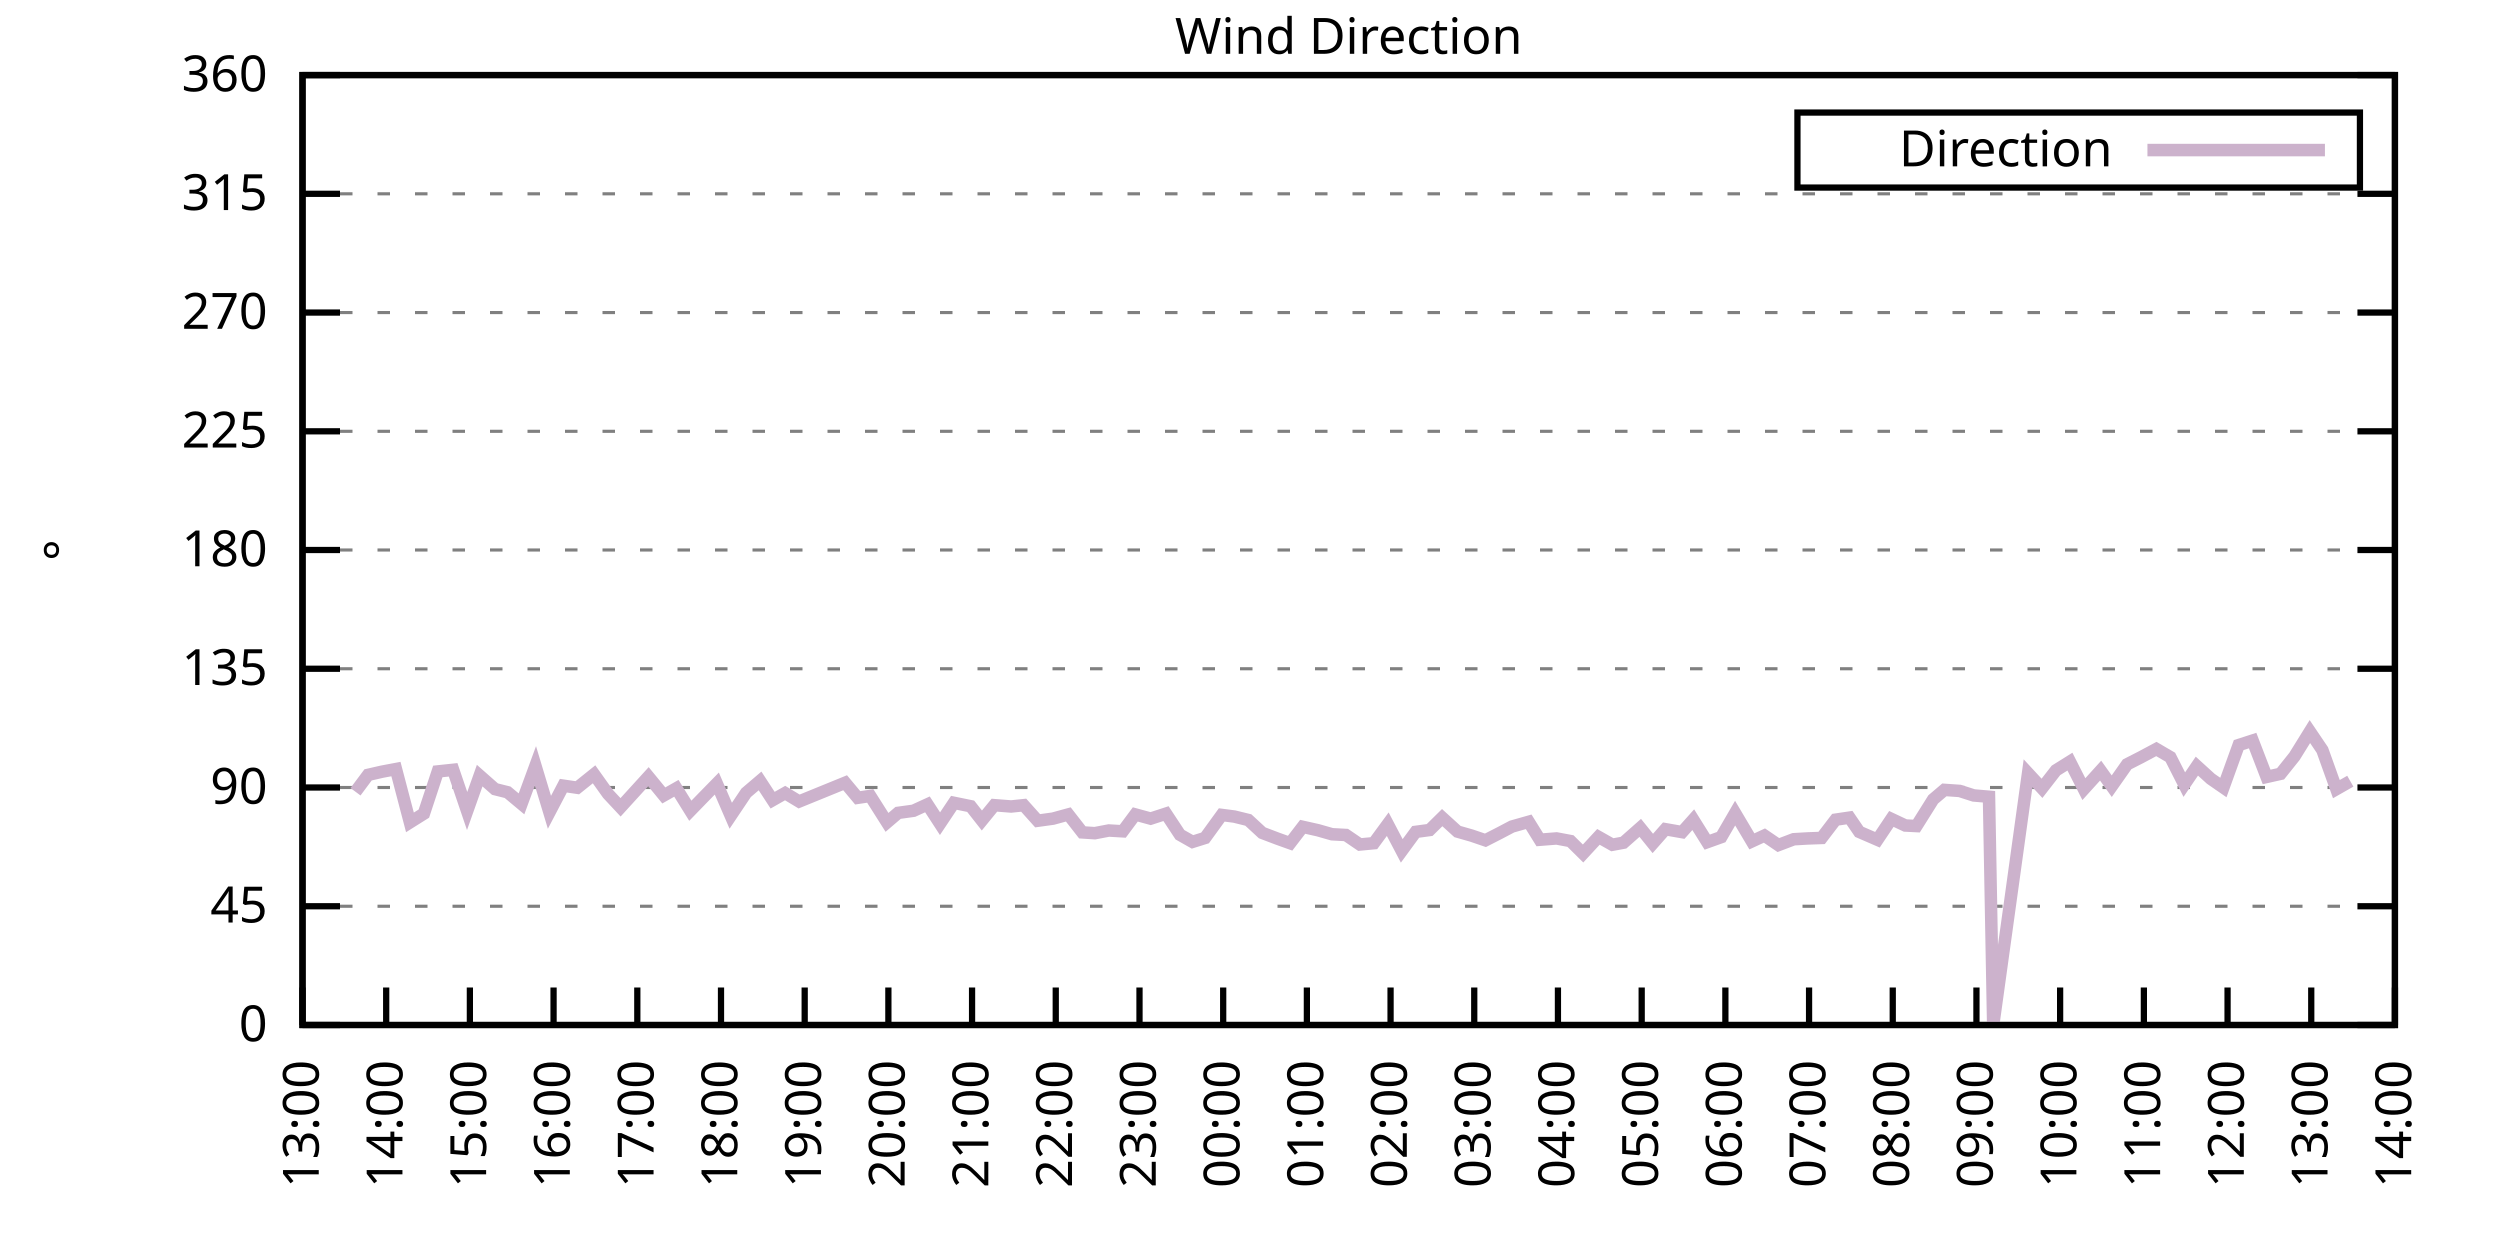
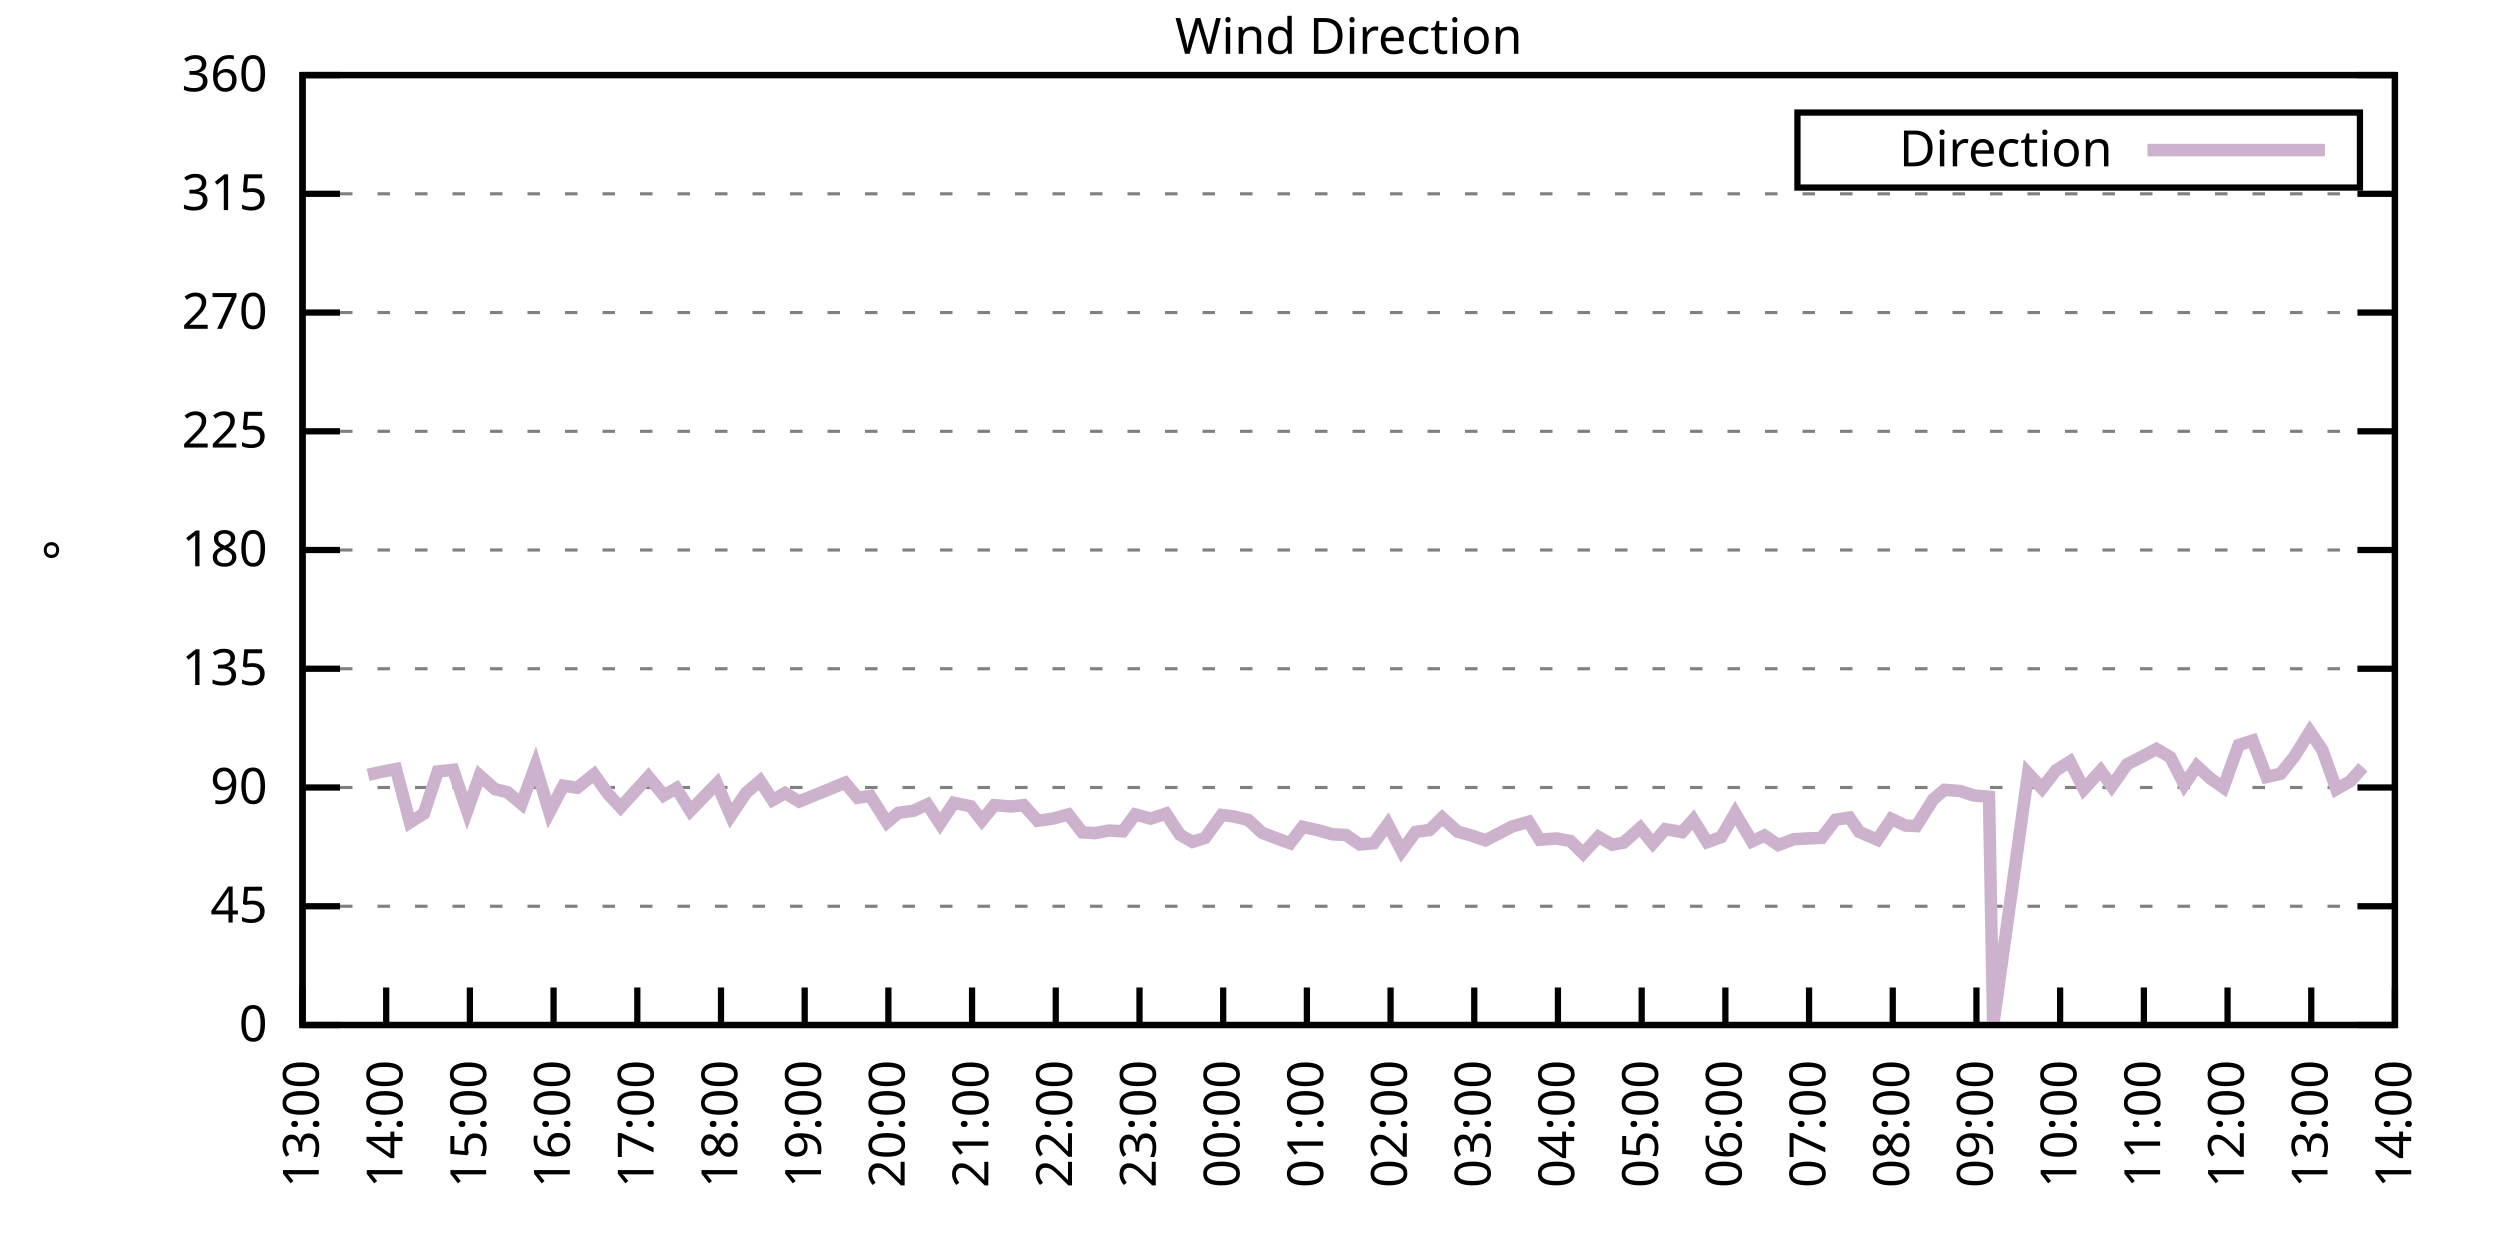
<svg xmlns="http://www.w3.org/2000/svg" xmlns:xlink="http://www.w3.org/1999/xlink" width="400" height="200" viewBox="0 0 400 200">
  <g id="gnuplot_canvas">
    <rect x="0" y="0" width="400" height="200" fill="none" />
    <defs>
      <circle id="gpDot" r="0.5" stroke-width="0.5" stroke="currentColor" />
      <path id="gpPt0" stroke-width="0.333" stroke="currentColor" d="M-1,0 h2 M0,-1 v2" />
      <path id="gpPt1" stroke-width="0.333" stroke="currentColor" d="M-1,-1 L1,1 M1,-1 L-1,1" />
      <path id="gpPt2" stroke-width="0.333" stroke="currentColor" d="M-1,0 L1,0 M0,-1 L0,1 M-1,-1 L1,1 M-1,1 L1,-1" />
      <rect id="gpPt3" stroke-width="0.333" stroke="currentColor" x="-1" y="-1" width="2" height="2" />
      <rect id="gpPt4" stroke-width="0.333" stroke="currentColor" fill="currentColor" x="-1" y="-1" width="2" height="2" />
      <circle id="gpPt5" stroke-width="0.333" stroke="currentColor" cx="0" cy="0" r="1" />
      <use xlink:href="#gpPt5" id="gpPt6" fill="currentColor" stroke="none" />
      <path id="gpPt7" stroke-width="0.333" stroke="currentColor" d="M0,-1.33 L-1.33,0.67 L1.33,0.67 z" />
      <use xlink:href="#gpPt7" id="gpPt8" fill="currentColor" stroke="none" />
      <use xlink:href="#gpPt7" id="gpPt9" stroke="currentColor" transform="rotate(180)" />
      <use xlink:href="#gpPt9" id="gpPt10" fill="currentColor" stroke="none" />
      <use xlink:href="#gpPt3" id="gpPt11" stroke="currentColor" transform="rotate(45)" />
      <use xlink:href="#gpPt11" id="gpPt12" fill="currentColor" stroke="none" />
      <path id="gpPt13" stroke-width="0.333" stroke="currentColor" d="M0,1.330 L1.265,0.411 L0.782,-1.067 L-0.782,-1.076 L-1.265,0.411 z" />
      <use xlink:href="#gpPt13" id="gpPt14" fill="currentColor" stroke="none" />
      <filter id="textbox" filterUnits="objectBoundingBox" x="0" y="0" height="1" width="1">
        <feFlood flood-color="white" flood-opacity="1" result="bgnd" />
        <feComposite in="SourceGraphic" in2="bgnd" operator="atop" />
      </filter>
      <filter id="greybox" filterUnits="objectBoundingBox" x="0" y="0" height="1" width="1">
        <feFlood flood-color="lightgrey" flood-opacity="1" result="grey" />
        <feComposite in="SourceGraphic" in2="grey" operator="atop" />
      </filter>
    </defs>
    <g fill="none" color="white" stroke="currentColor" stroke-width="1.00" stroke-linecap="butt" stroke-linejoin="miter">
</g>
    <g fill="none" color="black" stroke="currentColor" stroke-width="1.00" stroke-linecap="butt" stroke-linejoin="miter">
      <g stroke="none" shape-rendering="crispEdges">
        <polygon fill="rgb(255, 255, 255)" points="48.40,164.00 383.18,164.00 383.18,12.02 48.40,12.02 " />
      </g>
    </g>
    <g fill="none" color="black" stroke="currentColor" stroke-width="1.00" stroke-linecap="butt" stroke-linejoin="miter">
</g>
    <g fill="none" color="black" stroke="black" stroke-width="0.50" stroke-linecap="butt" stroke-linejoin="miter">
</g>
    <g fill="none" color="gray" stroke="currentColor" stroke-width="0.50" stroke-linecap="butt" stroke-linejoin="miter">
      <path stroke="gray" stroke-dasharray="2,4" class="gridline" d="M48.40,164.00 L383.19,164.00  " />
    </g>
    <g fill="none" color="gray" stroke="gray" stroke-width="1.00" stroke-linecap="butt" stroke-linejoin="miter">
</g>
    <g fill="none" color="black" stroke="currentColor" stroke-width="1.00" stroke-linecap="butt" stroke-linejoin="miter">
      <path stroke="black" d="M48.40,164.00 L54.40,164.00 M383.19,164.00 L377.19,164.00  " />
      <g transform="translate(42.80,166.60)" stroke="none" fill="black" font-family="Sans" font-size="8.00" text-anchor="end">
        <text>
          <tspan font-family="Sans"> 0</tspan>
        </text>
      </g>
    </g>
    <g fill="none" color="black" stroke="currentColor" stroke-width="1.00" stroke-linecap="butt" stroke-linejoin="miter">
</g>
    <g fill="none" color="black" stroke="black" stroke-width="0.50" stroke-linecap="butt" stroke-linejoin="miter">
</g>
    <g fill="none" color="gray" stroke="currentColor" stroke-width="0.50" stroke-linecap="butt" stroke-linejoin="miter">
      <path stroke="gray" stroke-dasharray="2,4" class="gridline" d="M48.40,145.00 L383.19,145.00  " />
    </g>
    <g fill="none" color="gray" stroke="gray" stroke-width="1.00" stroke-linecap="butt" stroke-linejoin="miter">
</g>
    <g fill="none" color="black" stroke="currentColor" stroke-width="1.00" stroke-linecap="butt" stroke-linejoin="miter">
      <path stroke="black" d="M48.40,145.00 L54.40,145.00 M383.19,145.00 L377.19,145.00  " />
      <g transform="translate(42.80,147.60)" stroke="none" fill="black" font-family="Sans" font-size="8.00" text-anchor="end">
        <text>
          <tspan font-family="Sans"> 45</tspan>
        </text>
      </g>
    </g>
    <g fill="none" color="black" stroke="currentColor" stroke-width="1.00" stroke-linecap="butt" stroke-linejoin="miter">
</g>
    <g fill="none" color="black" stroke="black" stroke-width="0.50" stroke-linecap="butt" stroke-linejoin="miter">
</g>
    <g fill="none" color="gray" stroke="currentColor" stroke-width="0.50" stroke-linecap="butt" stroke-linejoin="miter">
      <path stroke="gray" stroke-dasharray="2,4" class="gridline" d="M48.40,126.00 L383.19,126.00  " />
    </g>
    <g fill="none" color="gray" stroke="gray" stroke-width="1.00" stroke-linecap="butt" stroke-linejoin="miter">
</g>
    <g fill="none" color="black" stroke="currentColor" stroke-width="1.00" stroke-linecap="butt" stroke-linejoin="miter">
      <path stroke="black" d="M48.40,126.00 L54.40,126.00 M383.19,126.00 L377.19,126.00  " />
      <g transform="translate(42.80,128.60)" stroke="none" fill="black" font-family="Sans" font-size="8.00" text-anchor="end">
        <text>
          <tspan font-family="Sans"> 90</tspan>
        </text>
      </g>
    </g>
    <g fill="none" color="black" stroke="currentColor" stroke-width="1.00" stroke-linecap="butt" stroke-linejoin="miter">
</g>
    <g fill="none" color="black" stroke="black" stroke-width="0.50" stroke-linecap="butt" stroke-linejoin="miter">
</g>
    <g fill="none" color="gray" stroke="currentColor" stroke-width="0.50" stroke-linecap="butt" stroke-linejoin="miter">
      <path stroke="gray" stroke-dasharray="2,4" class="gridline" d="M48.40,107.00 L383.19,107.00  " />
    </g>
    <g fill="none" color="gray" stroke="gray" stroke-width="1.00" stroke-linecap="butt" stroke-linejoin="miter">
</g>
    <g fill="none" color="black" stroke="currentColor" stroke-width="1.00" stroke-linecap="butt" stroke-linejoin="miter">
      <path stroke="black" d="M48.40,107.00 L54.40,107.00 M383.19,107.00 L377.19,107.00  " />
      <g transform="translate(42.80,109.60)" stroke="none" fill="black" font-family="Sans" font-size="8.00" text-anchor="end">
        <text>
          <tspan font-family="Sans"> 135</tspan>
        </text>
      </g>
    </g>
    <g fill="none" color="black" stroke="currentColor" stroke-width="1.00" stroke-linecap="butt" stroke-linejoin="miter">
</g>
    <g fill="none" color="black" stroke="black" stroke-width="0.50" stroke-linecap="butt" stroke-linejoin="miter">
</g>
    <g fill="none" color="gray" stroke="currentColor" stroke-width="0.50" stroke-linecap="butt" stroke-linejoin="miter">
      <path stroke="gray" stroke-dasharray="2,4" class="gridline" d="M48.40,88.00 L383.19,88.00  " />
    </g>
    <g fill="none" color="gray" stroke="gray" stroke-width="1.00" stroke-linecap="butt" stroke-linejoin="miter">
</g>
    <g fill="none" color="black" stroke="currentColor" stroke-width="1.00" stroke-linecap="butt" stroke-linejoin="miter">
      <path stroke="black" d="M48.40,88.00 L54.40,88.00 M383.19,88.00 L377.19,88.00  " />
      <g transform="translate(42.80,90.60)" stroke="none" fill="black" font-family="Sans" font-size="8.00" text-anchor="end">
        <text>
          <tspan font-family="Sans"> 180</tspan>
        </text>
      </g>
    </g>
    <g fill="none" color="black" stroke="currentColor" stroke-width="1.00" stroke-linecap="butt" stroke-linejoin="miter">
</g>
    <g fill="none" color="black" stroke="black" stroke-width="0.50" stroke-linecap="butt" stroke-linejoin="miter">
</g>
    <g fill="none" color="gray" stroke="currentColor" stroke-width="0.50" stroke-linecap="butt" stroke-linejoin="miter">
      <path stroke="gray" stroke-dasharray="2,4" class="gridline" d="M48.40,69.01 L383.19,69.01  " />
    </g>
    <g fill="none" color="gray" stroke="gray" stroke-width="1.00" stroke-linecap="butt" stroke-linejoin="miter">
</g>
    <g fill="none" color="black" stroke="currentColor" stroke-width="1.00" stroke-linecap="butt" stroke-linejoin="miter">
      <path stroke="black" d="M48.40,69.01 L54.40,69.01 M383.19,69.01 L377.19,69.01  " />
      <g transform="translate(42.80,71.61)" stroke="none" fill="black" font-family="Sans" font-size="8.00" text-anchor="end">
        <text>
          <tspan font-family="Sans"> 225</tspan>
        </text>
      </g>
    </g>
    <g fill="none" color="black" stroke="currentColor" stroke-width="1.00" stroke-linecap="butt" stroke-linejoin="miter">
</g>
    <g fill="none" color="black" stroke="black" stroke-width="0.50" stroke-linecap="butt" stroke-linejoin="miter">
</g>
    <g fill="none" color="gray" stroke="currentColor" stroke-width="0.50" stroke-linecap="butt" stroke-linejoin="miter">
      <path stroke="gray" stroke-dasharray="2,4" class="gridline" d="M48.40,50.01 L383.19,50.01  " />
    </g>
    <g fill="none" color="gray" stroke="gray" stroke-width="1.00" stroke-linecap="butt" stroke-linejoin="miter">
</g>
    <g fill="none" color="black" stroke="currentColor" stroke-width="1.00" stroke-linecap="butt" stroke-linejoin="miter">
      <path stroke="black" d="M48.40,50.01 L54.40,50.01 M383.19,50.01 L377.19,50.01  " />
      <g transform="translate(42.80,52.61)" stroke="none" fill="black" font-family="Sans" font-size="8.00" text-anchor="end">
        <text>
          <tspan font-family="Sans"> 270</tspan>
        </text>
      </g>
    </g>
    <g fill="none" color="black" stroke="currentColor" stroke-width="1.00" stroke-linecap="butt" stroke-linejoin="miter">
</g>
    <g fill="none" color="black" stroke="black" stroke-width="0.50" stroke-linecap="butt" stroke-linejoin="miter">
</g>
    <g fill="none" color="gray" stroke="currentColor" stroke-width="0.50" stroke-linecap="butt" stroke-linejoin="miter">
      <path stroke="gray" stroke-dasharray="2,4" class="gridline" d="M48.40,31.01 L383.19,31.01  " />
    </g>
    <g fill="none" color="gray" stroke="gray" stroke-width="1.00" stroke-linecap="butt" stroke-linejoin="miter">
</g>
    <g fill="none" color="black" stroke="currentColor" stroke-width="1.00" stroke-linecap="butt" stroke-linejoin="miter">
      <path stroke="black" d="M48.40,31.01 L54.40,31.01 M383.19,31.01 L377.19,31.01  " />
      <g transform="translate(42.80,33.61)" stroke="none" fill="black" font-family="Sans" font-size="8.00" text-anchor="end">
        <text>
          <tspan font-family="Sans"> 315</tspan>
        </text>
      </g>
    </g>
    <g fill="none" color="black" stroke="currentColor" stroke-width="1.00" stroke-linecap="butt" stroke-linejoin="miter">
</g>
    <g fill="none" color="black" stroke="black" stroke-width="0.50" stroke-linecap="butt" stroke-linejoin="miter">
</g>
    <g fill="none" color="gray" stroke="currentColor" stroke-width="0.50" stroke-linecap="butt" stroke-linejoin="miter">
      <path stroke="gray" stroke-dasharray="2,4" class="gridline" d="M48.40,12.01 L383.19,12.01  " />
    </g>
    <g fill="none" color="gray" stroke="gray" stroke-width="1.00" stroke-linecap="butt" stroke-linejoin="miter">
</g>
    <g fill="none" color="black" stroke="currentColor" stroke-width="1.00" stroke-linecap="butt" stroke-linejoin="miter">
      <path stroke="black" d="M48.40,12.01 L54.40,12.01 M383.19,12.01 L377.19,12.01  " />
      <g transform="translate(42.80,14.61)" stroke="none" fill="black" font-family="Sans" font-size="8.00" text-anchor="end">
        <text>
          <tspan font-family="Sans"> 360</tspan>
        </text>
      </g>
    </g>
    <g fill="none" color="black" stroke="currentColor" stroke-width="1.00" stroke-linecap="butt" stroke-linejoin="miter">
      <path stroke="black" d="M48.40,164.00 L48.40,158.00  " />
      <g transform="translate(51.00,169.60) rotate(270.00)" stroke="none" fill="black" font-family="Sans" font-size="8.00" text-anchor="end">
        <text>
          <tspan font-family="Sans">13:00</tspan>
        </text>
      </g>
    </g>
    <g fill="none" color="black" stroke="currentColor" stroke-width="1.00" stroke-linecap="butt" stroke-linejoin="miter">
      <path stroke="black" d="M61.79,164.00 L61.79,158.00  " />
      <g transform="translate(64.39,169.60) rotate(270.00)" stroke="none" fill="black" font-family="Sans" font-size="8.00" text-anchor="end">
        <text>
          <tspan font-family="Sans">14:00</tspan>
        </text>
      </g>
    </g>
    <g fill="none" color="black" stroke="currentColor" stroke-width="1.00" stroke-linecap="butt" stroke-linejoin="miter">
      <path stroke="black" d="M75.18,164.00 L75.18,158.00  " />
      <g transform="translate(77.78,169.60) rotate(270.00)" stroke="none" fill="black" font-family="Sans" font-size="8.00" text-anchor="end">
        <text>
          <tspan font-family="Sans">15:00</tspan>
        </text>
      </g>
    </g>
    <g fill="none" color="black" stroke="currentColor" stroke-width="1.00" stroke-linecap="butt" stroke-linejoin="miter">
      <path stroke="black" d="M88.57,164.00 L88.57,158.00  " />
      <g transform="translate(91.17,169.60) rotate(270.00)" stroke="none" fill="black" font-family="Sans" font-size="8.00" text-anchor="end">
        <text>
          <tspan font-family="Sans">16:00</tspan>
        </text>
      </g>
    </g>
    <g fill="none" color="black" stroke="currentColor" stroke-width="1.00" stroke-linecap="butt" stroke-linejoin="miter">
      <path stroke="black" d="M101.97,164.00 L101.97,158.00  " />
      <g transform="translate(104.57,169.60) rotate(270.00)" stroke="none" fill="black" font-family="Sans" font-size="8.00" text-anchor="end">
        <text>
          <tspan font-family="Sans">17:00</tspan>
        </text>
      </g>
    </g>
    <g fill="none" color="black" stroke="currentColor" stroke-width="1.00" stroke-linecap="butt" stroke-linejoin="miter">
      <path stroke="black" d="M115.36,164.00 L115.36,158.00  " />
      <g transform="translate(117.96,169.60) rotate(270.00)" stroke="none" fill="black" font-family="Sans" font-size="8.00" text-anchor="end">
        <text>
          <tspan font-family="Sans">18:00</tspan>
        </text>
      </g>
    </g>
    <g fill="none" color="black" stroke="currentColor" stroke-width="1.00" stroke-linecap="butt" stroke-linejoin="miter">
      <path stroke="black" d="M128.75,164.00 L128.75,158.00  " />
      <g transform="translate(131.35,169.60) rotate(270.00)" stroke="none" fill="black" font-family="Sans" font-size="8.00" text-anchor="end">
        <text>
          <tspan font-family="Sans">19:00</tspan>
        </text>
      </g>
    </g>
    <g fill="none" color="black" stroke="currentColor" stroke-width="1.00" stroke-linecap="butt" stroke-linejoin="miter">
      <path stroke="black" d="M142.14,164.00 L142.14,158.00  " />
      <g transform="translate(144.74,169.60) rotate(270.00)" stroke="none" fill="black" font-family="Sans" font-size="8.00" text-anchor="end">
        <text>
          <tspan font-family="Sans">20:00</tspan>
        </text>
      </g>
    </g>
    <g fill="none" color="black" stroke="currentColor" stroke-width="1.00" stroke-linecap="butt" stroke-linejoin="miter">
      <path stroke="black" d="M155.53,164.00 L155.53,158.00  " />
      <g transform="translate(158.13,169.60) rotate(270.00)" stroke="none" fill="black" font-family="Sans" font-size="8.00" text-anchor="end">
        <text>
          <tspan font-family="Sans">21:00</tspan>
        </text>
      </g>
    </g>
    <g fill="none" color="black" stroke="currentColor" stroke-width="1.00" stroke-linecap="butt" stroke-linejoin="miter">
      <path stroke="black" d="M168.92,164.00 L168.92,158.00  " />
      <g transform="translate(171.52,169.60) rotate(270.00)" stroke="none" fill="black" font-family="Sans" font-size="8.00" text-anchor="end">
        <text>
          <tspan font-family="Sans">22:00</tspan>
        </text>
      </g>
    </g>
    <g fill="none" color="black" stroke="currentColor" stroke-width="1.00" stroke-linecap="butt" stroke-linejoin="miter">
      <path stroke="black" d="M182.32,164.00 L182.32,158.00  " />
      <g transform="translate(184.92,169.60) rotate(270.00)" stroke="none" fill="black" font-family="Sans" font-size="8.00" text-anchor="end">
        <text>
          <tspan font-family="Sans">23:00</tspan>
        </text>
      </g>
    </g>
    <g fill="none" color="black" stroke="currentColor" stroke-width="1.00" stroke-linecap="butt" stroke-linejoin="miter">
      <path stroke="black" d="M195.71,164.00 L195.71,158.00  " />
      <g transform="translate(198.31,169.60) rotate(270.00)" stroke="none" fill="black" font-family="Sans" font-size="8.00" text-anchor="end">
        <text>
          <tspan font-family="Sans">00:00</tspan>
        </text>
      </g>
    </g>
    <g fill="none" color="black" stroke="currentColor" stroke-width="1.00" stroke-linecap="butt" stroke-linejoin="miter">
      <path stroke="black" d="M209.10,164.00 L209.10,158.00  " />
      <g transform="translate(211.70,169.60) rotate(270.00)" stroke="none" fill="black" font-family="Sans" font-size="8.00" text-anchor="end">
        <text>
          <tspan font-family="Sans">01:00</tspan>
        </text>
      </g>
    </g>
    <g fill="none" color="black" stroke="currentColor" stroke-width="1.00" stroke-linecap="butt" stroke-linejoin="miter">
      <path stroke="black" d="M222.49,164.00 L222.49,158.00  " />
      <g transform="translate(225.09,169.60) rotate(270.00)" stroke="none" fill="black" font-family="Sans" font-size="8.00" text-anchor="end">
        <text>
          <tspan font-family="Sans">02:00</tspan>
        </text>
      </g>
    </g>
    <g fill="none" color="black" stroke="currentColor" stroke-width="1.00" stroke-linecap="butt" stroke-linejoin="miter">
      <path stroke="black" d="M235.88,164.00 L235.88,158.00  " />
      <g transform="translate(238.48,169.60) rotate(270.00)" stroke="none" fill="black" font-family="Sans" font-size="8.00" text-anchor="end">
        <text>
          <tspan font-family="Sans">03:00</tspan>
        </text>
      </g>
    </g>
    <g fill="none" color="black" stroke="currentColor" stroke-width="1.00" stroke-linecap="butt" stroke-linejoin="miter">
      <path stroke="black" d="M249.27,164.00 L249.27,158.00  " />
      <g transform="translate(251.87,169.60) rotate(270.00)" stroke="none" fill="black" font-family="Sans" font-size="8.00" text-anchor="end">
        <text>
          <tspan font-family="Sans">04:00</tspan>
        </text>
      </g>
    </g>
    <g fill="none" color="black" stroke="currentColor" stroke-width="1.00" stroke-linecap="butt" stroke-linejoin="miter">
      <path stroke="black" d="M262.67,164.00 L262.67,158.00  " />
      <g transform="translate(265.27,169.60) rotate(270.00)" stroke="none" fill="black" font-family="Sans" font-size="8.00" text-anchor="end">
        <text>
          <tspan font-family="Sans">05:00</tspan>
        </text>
      </g>
    </g>
    <g fill="none" color="black" stroke="currentColor" stroke-width="1.00" stroke-linecap="butt" stroke-linejoin="miter">
      <path stroke="black" d="M276.06,164.00 L276.06,158.00  " />
      <g transform="translate(278.66,169.60) rotate(270.00)" stroke="none" fill="black" font-family="Sans" font-size="8.00" text-anchor="end">
        <text>
          <tspan font-family="Sans">06:00</tspan>
        </text>
      </g>
    </g>
    <g fill="none" color="black" stroke="currentColor" stroke-width="1.00" stroke-linecap="butt" stroke-linejoin="miter">
      <path stroke="black" d="M289.45,164.00 L289.45,158.00  " />
      <g transform="translate(292.05,169.60) rotate(270.00)" stroke="none" fill="black" font-family="Sans" font-size="8.00" text-anchor="end">
        <text>
          <tspan font-family="Sans">07:00</tspan>
        </text>
      </g>
    </g>
    <g fill="none" color="black" stroke="currentColor" stroke-width="1.00" stroke-linecap="butt" stroke-linejoin="miter">
      <path stroke="black" d="M302.84,164.00 L302.84,158.00  " />
      <g transform="translate(305.44,169.60) rotate(270.00)" stroke="none" fill="black" font-family="Sans" font-size="8.00" text-anchor="end">
        <text>
          <tspan font-family="Sans">08:00</tspan>
        </text>
      </g>
    </g>
    <g fill="none" color="black" stroke="currentColor" stroke-width="1.00" stroke-linecap="butt" stroke-linejoin="miter">
      <path stroke="black" d="M316.23,164.00 L316.23,158.00  " />
      <g transform="translate(318.83,169.60) rotate(270.00)" stroke="none" fill="black" font-family="Sans" font-size="8.00" text-anchor="end">
        <text>
          <tspan font-family="Sans">09:00</tspan>
        </text>
      </g>
    </g>
    <g fill="none" color="black" stroke="currentColor" stroke-width="1.00" stroke-linecap="butt" stroke-linejoin="miter">
      <path stroke="black" d="M329.62,164.00 L329.62,158.00  " />
      <g transform="translate(332.22,169.60) rotate(270.00)" stroke="none" fill="black" font-family="Sans" font-size="8.00" text-anchor="end">
        <text>
          <tspan font-family="Sans">10:00</tspan>
        </text>
      </g>
    </g>
    <g fill="none" color="black" stroke="currentColor" stroke-width="1.00" stroke-linecap="butt" stroke-linejoin="miter">
      <path stroke="black" d="M343.02,164.00 L343.02,158.00  " />
      <g transform="translate(345.62,169.60) rotate(270.00)" stroke="none" fill="black" font-family="Sans" font-size="8.00" text-anchor="end">
        <text>
          <tspan font-family="Sans">11:00</tspan>
        </text>
      </g>
    </g>
    <g fill="none" color="black" stroke="currentColor" stroke-width="1.00" stroke-linecap="butt" stroke-linejoin="miter">
      <path stroke="black" d="M356.41,164.00 L356.41,158.00  " />
      <g transform="translate(359.01,169.60) rotate(270.00)" stroke="none" fill="black" font-family="Sans" font-size="8.00" text-anchor="end">
        <text>
          <tspan font-family="Sans">12:00</tspan>
        </text>
      </g>
    </g>
    <g fill="none" color="black" stroke="currentColor" stroke-width="1.00" stroke-linecap="butt" stroke-linejoin="miter">
      <path stroke="black" d="M369.80,164.00 L369.80,158.00  " />
      <g transform="translate(372.40,169.60) rotate(270.00)" stroke="none" fill="black" font-family="Sans" font-size="8.00" text-anchor="end">
        <text>
          <tspan font-family="Sans">13:00</tspan>
        </text>
      </g>
    </g>
    <g fill="none" color="black" stroke="currentColor" stroke-width="1.00" stroke-linecap="butt" stroke-linejoin="miter">
      <path stroke="black" d="M383.19,164.00 L383.19,158.00  " />
      <g transform="translate(385.79,169.60) rotate(270.00)" stroke="none" fill="black" font-family="Sans" font-size="8.00" text-anchor="end">
        <text>
          <tspan font-family="Sans">14:00</tspan>
        </text>
      </g>
    </g>
    <g fill="none" color="black" stroke="currentColor" stroke-width="1.00" stroke-linecap="butt" stroke-linejoin="miter">
</g>
    <g fill="none" color="black" stroke="currentColor" stroke-width="1.00" stroke-linecap="butt" stroke-linejoin="miter">
      <path stroke="black" d="M48.40,12.01 L48.40,164.00 L383.19,164.00 L383.19,12.01 L48.40,12.01 Z  " />
    </g>
    <g fill="none" color="black" stroke="currentColor" stroke-width="1.00" stroke-linecap="butt" stroke-linejoin="miter">
</g>
    <g fill="none" color="black" stroke="currentColor" stroke-width="1.00" stroke-linecap="butt" stroke-linejoin="miter">
      <path stroke="black" d="M287.59,30.01 L287.59,18.01 L377.59,18.01 L377.59,30.01 L287.59,30.01 Z  " />
    </g>
    <g id="Wind_direction_plot_1">
      <g fill="none" color="white" stroke="black" stroke-width="2.00" stroke-linecap="butt" stroke-linejoin="miter">
</g>
      <g fill="none" color="black" stroke="currentColor" stroke-width="2.00" stroke-linecap="butt" stroke-linejoin="miter">
        <g transform="translate(337.99,26.61)" stroke="none" fill="black" font-family="Sans" font-size="8.00" text-anchor="end">
          <text>
            <tspan font-family="Sans">Direction</tspan>
          </text>
        </g>
      </g>
      <g fill="none" color="black" stroke="currentColor" stroke-width="2.00" stroke-linecap="butt" stroke-linejoin="miter">
-         <path stroke="rgb(204, 178, 204)" d="M343.59,24.01 L371.99,24.01 M56.88,126.68 L58.89,123.98 L61.12,123.47 L63.35,123.05 L65.59,131.58 L67.82,130.18   L70.05,123.43 L72.50,123.17 L74.74,129.76 L76.75,124.10 L79.20,126.26 L81.21,126.76 L83.44,128.62 L85.67,122.54   L87.91,129.97 L90.14,125.71 L92.37,126.04 L95.05,123.89 L97.28,127.02 L99.29,129.17 L101.52,126.72 L103.75,124.27   L106.21,127.27 L108.22,126.13 L110.45,129.72 L112.46,127.65 L114.69,125.37 L116.92,130.52 L119.38,126.85 L121.61,124.95   L123.62,128.03 L125.62,126.89 L127.86,128.24 L135.22,125.24 L137.23,127.65 L139.24,127.35 L141.92,131.58 L143.70,130.06   L146.16,129.72 L148.39,128.70 L150.40,131.79 L152.63,128.45 L155.31,129.00 L157.10,131.28 L159.10,128.83 L161.78,129.04   L163.79,128.83 L166.02,131.32 L168.48,130.98 L170.93,130.31 L173.17,133.18 L175.17,133.31 L177.41,132.88 L179.64,133.01   L181.65,130.31 L184.10,130.98 L186.56,130.18 L188.79,133.56 L190.80,134.70 L192.81,134.07 L195.48,130.39 L197.49,130.65   L199.73,131.20 L201.96,133.26 L204.41,134.19 L206.42,134.91 L208.43,132.29 L210.88,132.84 L213.12,133.48 L215.35,133.60   L217.58,135.12 L219.81,134.91 L222.04,131.87 L224.28,136.14 L226.51,133.10 L228.74,132.80 L230.75,130.82 L233.20,133.05   L235.44,133.69 L237.67,134.45 L239.90,133.31 L241.91,132.25 L244.59,131.49 L246.37,134.36 L249.05,134.15 L251.28,134.57   L253.29,136.56 L255.75,133.90 L257.98,135.16 L259.76,134.83 L262.44,132.46 L264.45,134.95 L266.46,132.67 L269.14,133.14   L270.92,131.15 L273.16,134.74 L275.39,133.94 L277.62,130.10 L280.30,134.62 L282.31,133.69 L284.54,135.21 L286.99,134.28   L289.23,134.15 L291.46,134.07 L293.69,131.15 L295.92,130.82 L297.48,133.10 L300.39,134.36 L302.62,131.03 L304.85,132.08   L306.63,132.17 L309.31,127.90 L311.10,126.38 L313.55,126.55 L315.79,127.27 L318.24,127.48 L318.91,164.00 L324.49,123.72   L326.72,126.13 L328.95,123.26 L331.19,121.86 L333.42,126.26 L336.10,123.30 L337.88,125.79 L340.34,122.29 L342.57,121.15   L345.02,119.84 L347.26,121.15 L349.49,125.54 L351.50,122.58 L353.73,124.61 L355.74,126.00 L358.19,119.21 L360.42,118.49   L362.66,124.31 L364.89,123.81 L367.12,121.02 L369.58,117.05 L371.58,120.01 L373.82,126.26 L376.05,124.99  " />
+         <path stroke="rgb(204, 178, 204)" d="M343.59,24.01 L371.99,24.01 M58.89,123.98 L61.12,123.47 L63.35,123.05 L65.59,131.58 L67.82,130.18 L70.05,123.43   L72.50,123.17 L74.74,129.76 L76.75,124.10 L79.20,126.26 L81.21,126.76 L83.44,128.62 L85.67,122.54 L87.91,129.97   L90.14,125.71 L92.37,126.04 L95.05,123.89 L97.28,127.02 L99.29,129.17 L101.52,126.72 L103.75,124.27 L106.21,127.27   L108.22,126.13 L110.45,129.72 L112.46,127.65 L114.69,125.37 L116.92,130.52 L119.38,126.85 L121.61,124.95 L123.62,128.03   L125.62,126.89 L127.86,128.24 L135.22,125.24 L137.23,127.65 L139.24,127.35 L141.92,131.58 L143.70,130.06 L146.16,129.72   L148.39,128.70 L150.40,131.79 L152.63,128.45 L155.31,129.00 L157.10,131.28 L159.10,128.83 L161.78,129.04 L163.79,128.83   L166.02,131.32 L168.48,130.98 L170.93,130.31 L173.17,133.18 L175.17,133.31 L177.41,132.88 L179.64,133.01 L181.65,130.31   L184.10,130.98 L186.56,130.18 L188.79,133.56 L190.80,134.70 L192.81,134.07 L195.48,130.39 L197.49,130.65 L199.73,131.20   L201.96,133.26 L204.41,134.19 L206.42,134.91 L208.43,132.29 L210.88,132.84 L213.12,133.48 L215.35,133.60 L217.58,135.12   L219.81,134.91 L222.04,131.87 L224.28,136.14 L226.51,133.10 L228.74,132.80 L230.75,130.82 L233.20,133.05 L235.44,133.69   L237.67,134.45 L239.90,133.31 L241.91,132.25 L244.59,131.49 L246.37,134.36 L249.05,134.15 L251.28,134.57 L253.29,136.56   L255.75,133.90 L257.98,135.16 L259.76,134.83 L262.44,132.46 L264.45,134.95 L266.46,132.67 L269.14,133.14 L270.92,131.15   L273.16,134.74 L275.39,133.94 L277.62,130.10 L280.30,134.62 L282.31,133.69 L284.54,135.21 L286.99,134.28 L289.23,134.15   L291.46,134.07 L293.69,131.15 L295.92,130.82 L297.48,133.10 L300.39,134.36 L302.62,131.03 L304.85,132.08 L306.63,132.17   L309.31,127.90 L311.10,126.38 L313.55,126.55 L315.79,127.27 L318.24,127.48 L318.91,164.00 L324.49,123.72 L326.72,126.13   L328.95,123.26 L331.19,121.86 L333.42,126.26 L336.10,123.30 L337.88,125.79 L340.34,122.29 L342.57,121.15 L345.02,119.84   L347.26,121.15 L349.49,125.54 L351.50,122.58 L353.73,124.61 L355.74,126.00 L358.19,119.21 L360.42,118.49 L362.66,124.31   L364.89,123.81 L367.12,121.02 L369.58,117.05 L371.58,120.01 L373.82,126.26 L376.05,124.99 L378.06,122.75  " />
      </g>
    </g>
    <g fill="none" color="black" stroke="currentColor" stroke-width="2.00" stroke-linecap="butt" stroke-linejoin="miter">
</g>
    <g fill="none" color="black" stroke="black" stroke-width="1.00" stroke-linecap="butt" stroke-linejoin="miter">
</g>
    <g fill="none" color="black" stroke="currentColor" stroke-width="1.00" stroke-linecap="butt" stroke-linejoin="miter">
      <path stroke="black" d="M48.40,12.01 L48.40,164.00 L383.19,164.00 L383.19,12.01 L48.40,12.01 Z  " />
      <g transform="translate(12.80,88.01) rotate(270.00)" stroke="none" fill="black" font-family="Sans" font-size="8.00" text-anchor="middle">
        <text>
          <tspan font-family="Sans">°</tspan>
        </text>
      </g>
    </g>
    <g fill="none" color="black" stroke="currentColor" stroke-width="1.00" stroke-linecap="butt" stroke-linejoin="miter">
</g>
    <g fill="none" color="black" stroke="currentColor" stroke-width="1.00" stroke-linecap="butt" stroke-linejoin="miter">
      <g transform="translate(215.79,8.61)" stroke="none" fill="black" font-family="Sans" font-size="8.00" text-anchor="middle">
        <text>
          <tspan font-family="Sans">Wind Direction</tspan>
        </text>
      </g>
    </g>
    <g fill="none" color="black" stroke="currentColor" stroke-width="1.00" stroke-linecap="butt" stroke-linejoin="miter">
</g>
  </g>
</svg>
